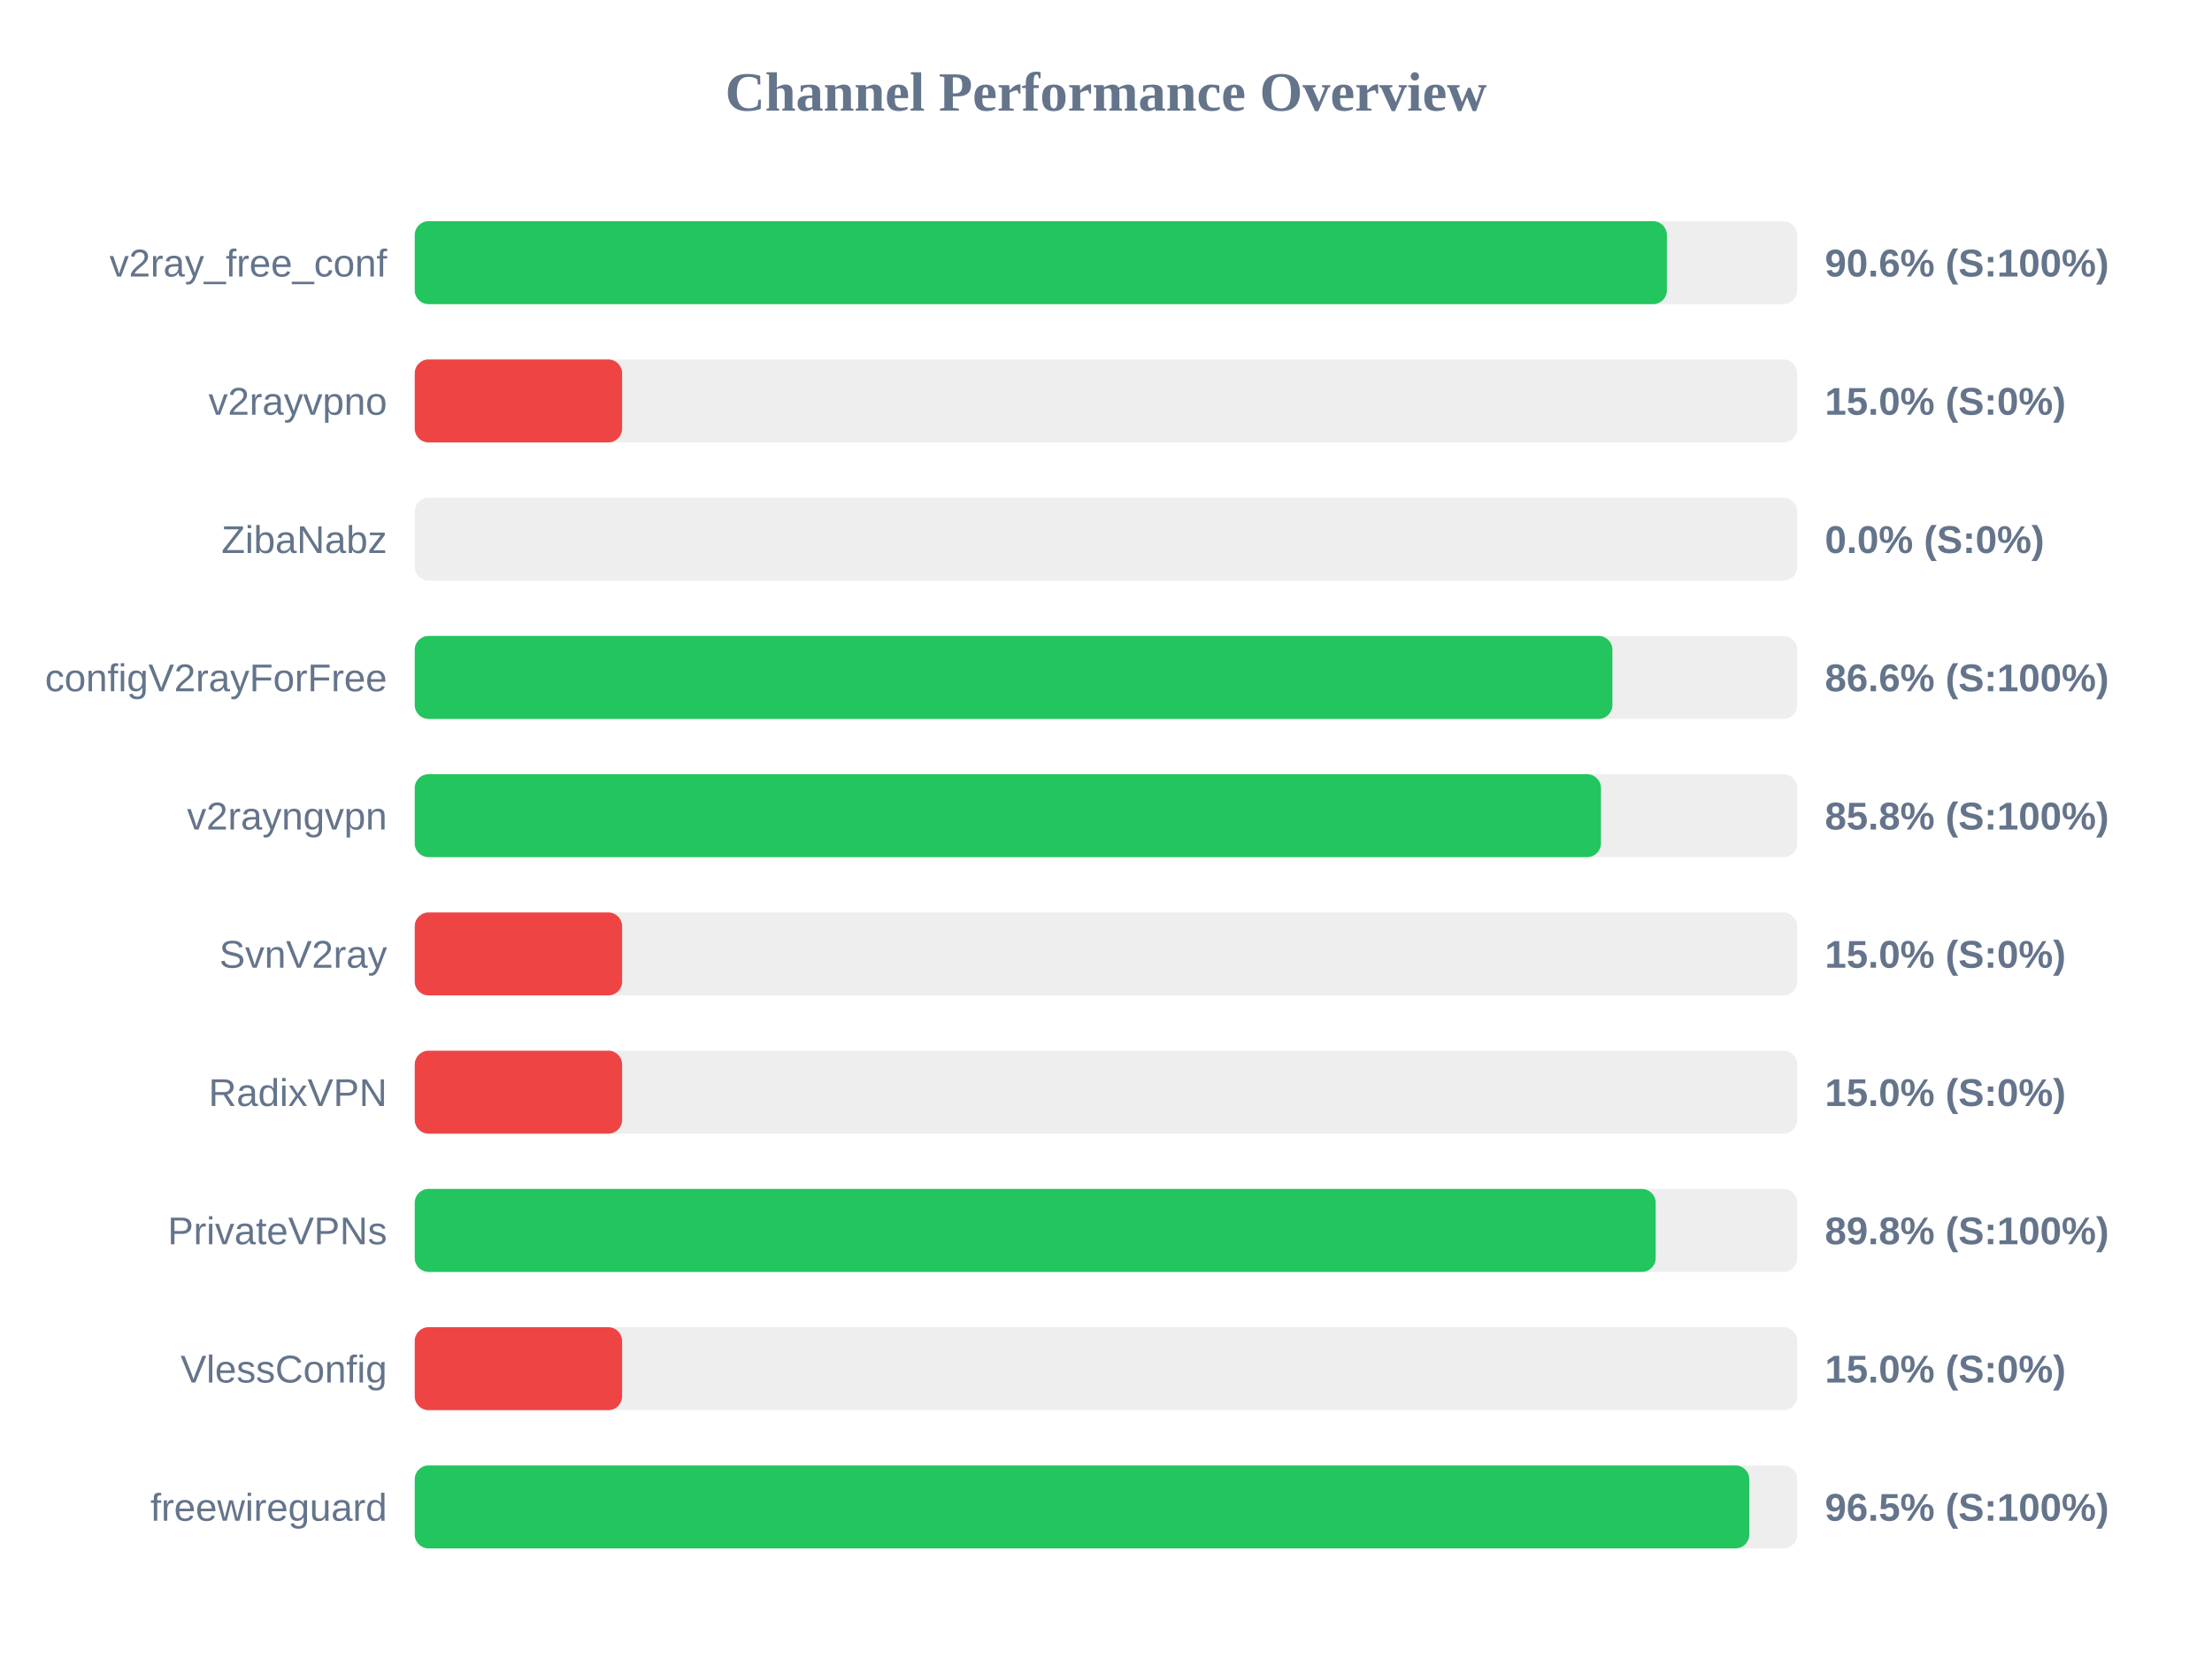
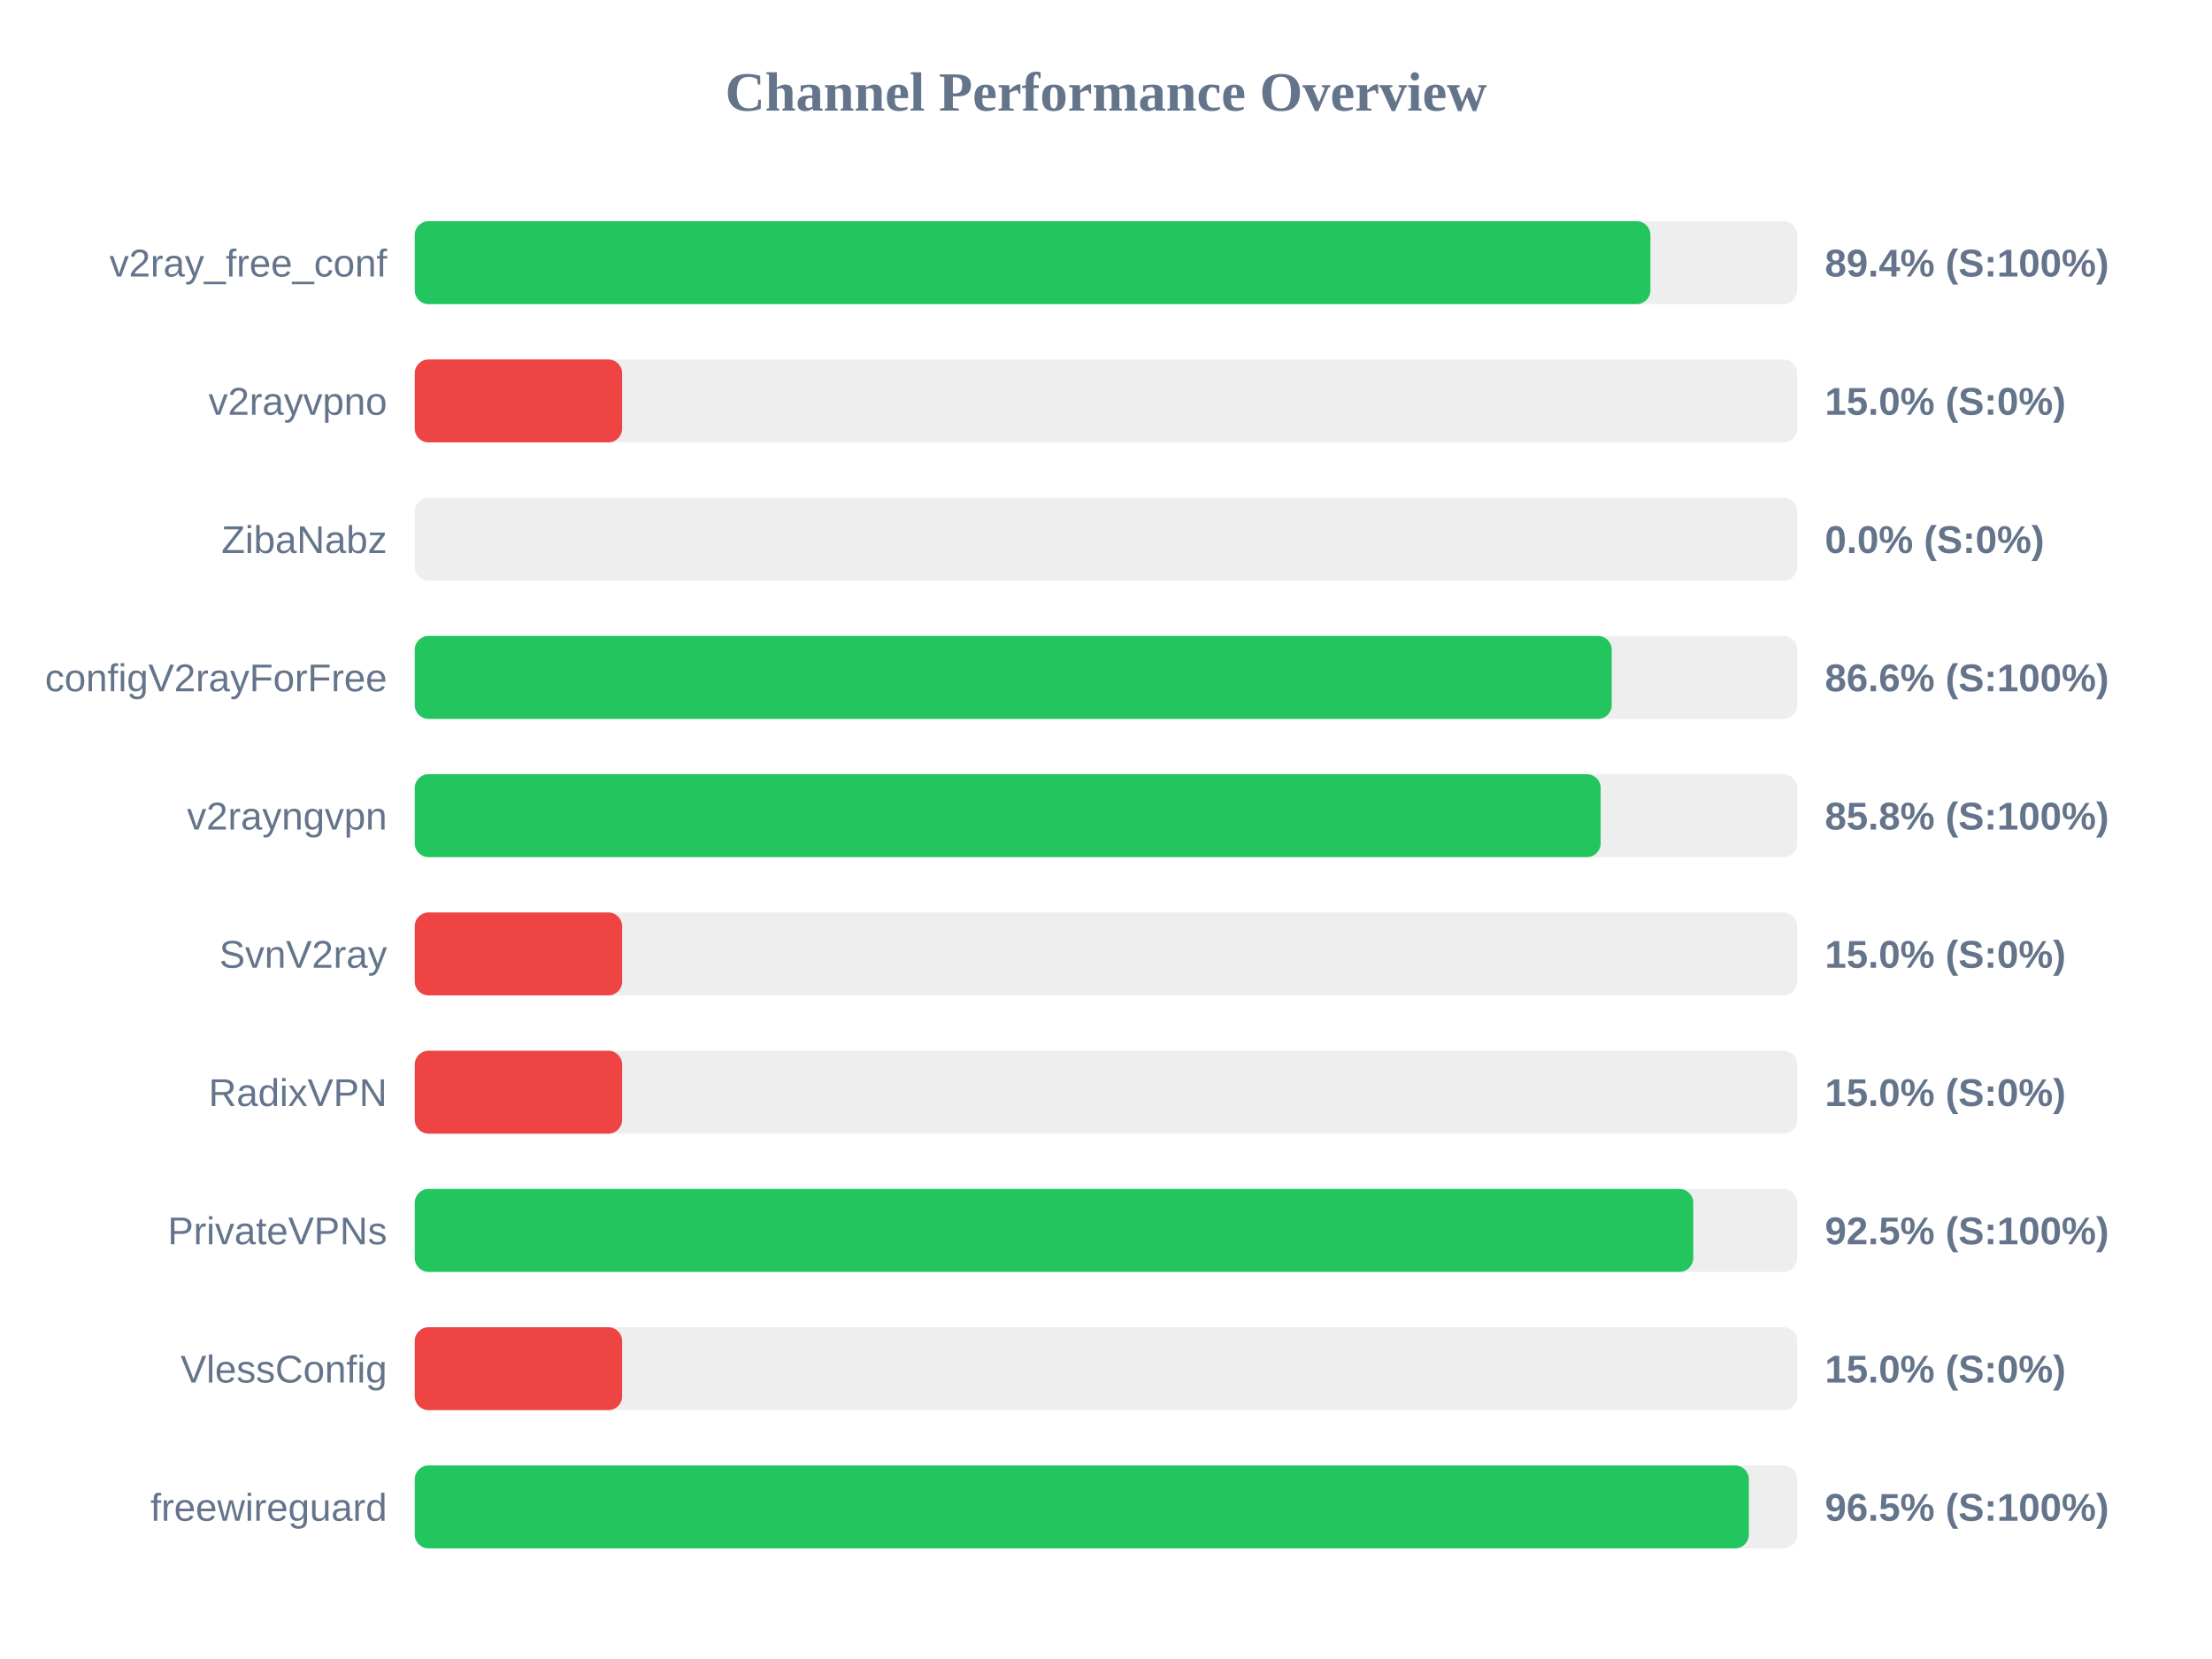
<svg xmlns="http://www.w3.org/2000/svg" width="800" height="600" version="1.1">
  <style>
        .row { font: 14px Arial; fill: #64748b; }
        .score { font: bold 14px Arial; fill: #64748b; }
    </style>
  <text x="400" y="40" text-anchor="middle" font-size="20px" font-weight="bold" fill="#64748b">Channel Performance Overview</text>
  <rect x="150" y="80" width="500" height="30" fill="#eee" rx="5" />
-   <rect x="150" y="80" width="452.85" height="30" fill="#22c55e" rx="5" />
+   <rect x="150" y="80" width="446.9" height="30" fill="#22c55e" rx="5" />
  <text x="140" y="100" text-anchor="end" class="row">v2ray_free_conf</text>
-   <text x="660" y="100" text-anchor="start" class="score">90.6% (S:100%)</text>
+   <text x="660" y="100" text-anchor="start" class="score">89.4% (S:100%)</text>
  <rect x="150" y="130" width="500" height="30" fill="#eee" rx="5" />
  <rect x="150" y="130" width="75.0" height="30" fill="#ef4444" rx="5" />
  <text x="140" y="150" text-anchor="end" class="row">v2rayvpno</text>
  <text x="660" y="150" text-anchor="start" class="score">15.0% (S:0%)</text>
  <rect x="150" y="180" width="500" height="30" fill="#eee" rx="5" />
  <rect x="150" y="180" width="0.0" height="30" fill="#ef4444" rx="5" />
  <text x="140" y="200" text-anchor="end" class="row">ZibaNabz</text>
  <text x="660" y="200" text-anchor="start" class="score">0.0% (S:0%)</text>
  <rect x="150" y="230" width="500" height="30" fill="#eee" rx="5" />
-   <rect x="150" y="230" width="433.15" height="30" fill="#22c55e" rx="5" />
+   <rect x="150" y="230" width="432.9" height="30" fill="#22c55e" rx="5" />
  <text x="140" y="250" text-anchor="end" class="row">configV2rayForFree</text>
  <text x="660" y="250" text-anchor="start" class="score">86.6% (S:100%)</text>
  <rect x="150" y="280" width="500" height="30" fill="#eee" rx="5" />
-   <rect x="150" y="280" width="429.0" height="30" fill="#22c55e" rx="5" />
+   <rect x="150" y="280" width="428.9" height="30" fill="#22c55e" rx="5" />
  <text x="140" y="300" text-anchor="end" class="row">v2rayngvpn</text>
  <text x="660" y="300" text-anchor="start" class="score">85.8% (S:100%)</text>
  <rect x="150" y="330" width="500" height="30" fill="#eee" rx="5" />
  <rect x="150" y="330" width="75.0" height="30" fill="#ef4444" rx="5" />
  <text x="140" y="350" text-anchor="end" class="row">SvnV2ray</text>
  <text x="660" y="350" text-anchor="start" class="score">15.0% (S:0%)</text>
  <rect x="150" y="380" width="500" height="30" fill="#eee" rx="5" />
  <rect x="150" y="380" width="75.0" height="30" fill="#ef4444" rx="5" />
  <text x="140" y="400" text-anchor="end" class="row">RadixVPN</text>
  <text x="660" y="400" text-anchor="start" class="score">15.0% (S:0%)</text>
  <rect x="150" y="430" width="500" height="30" fill="#eee" rx="5" />
-   <rect x="150" y="430" width="448.8" height="30" fill="#22c55e" rx="5" />
+   <rect x="150" y="430" width="462.4" height="30" fill="#22c55e" rx="5" />
  <text x="140" y="450" text-anchor="end" class="row">PrivateVPNs</text>
-   <text x="660" y="450" text-anchor="start" class="score">89.8% (S:100%)</text>
+   <text x="660" y="450" text-anchor="start" class="score">92.5% (S:100%)</text>
  <rect x="150" y="480" width="500" height="30" fill="#eee" rx="5" />
  <rect x="150" y="480" width="75.0" height="30" fill="#ef4444" rx="5" />
  <text x="140" y="500" text-anchor="end" class="row">VlessConfig</text>
  <text x="660" y="500" text-anchor="start" class="score">15.0% (S:0%)</text>
  <rect x="150" y="530" width="500" height="30" fill="#eee" rx="5" />
-   <rect x="150" y="530" width="482.65" height="30" fill="#22c55e" rx="5" />
+   <rect x="150" y="530" width="482.5" height="30" fill="#22c55e" rx="5" />
  <text x="140" y="550" text-anchor="end" class="row">freewireguard</text>
  <text x="660" y="550" text-anchor="start" class="score">96.5% (S:100%)</text>
</svg>
